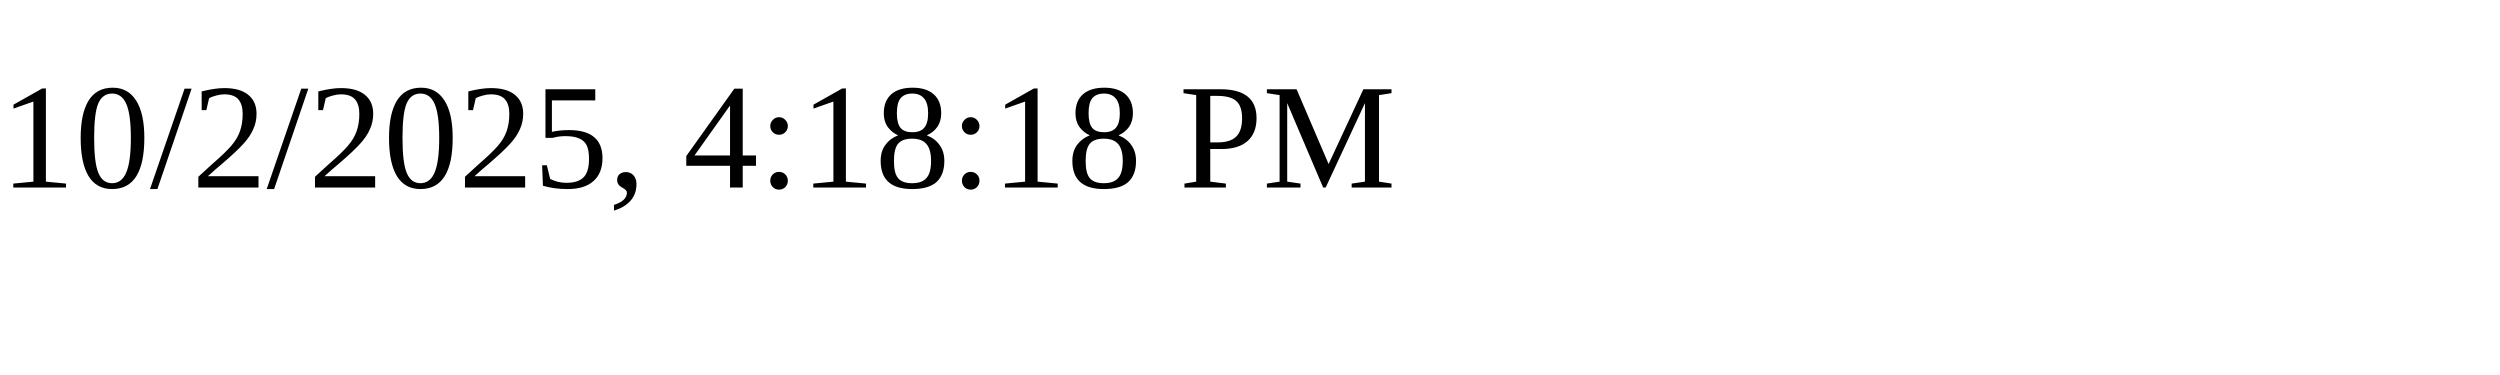
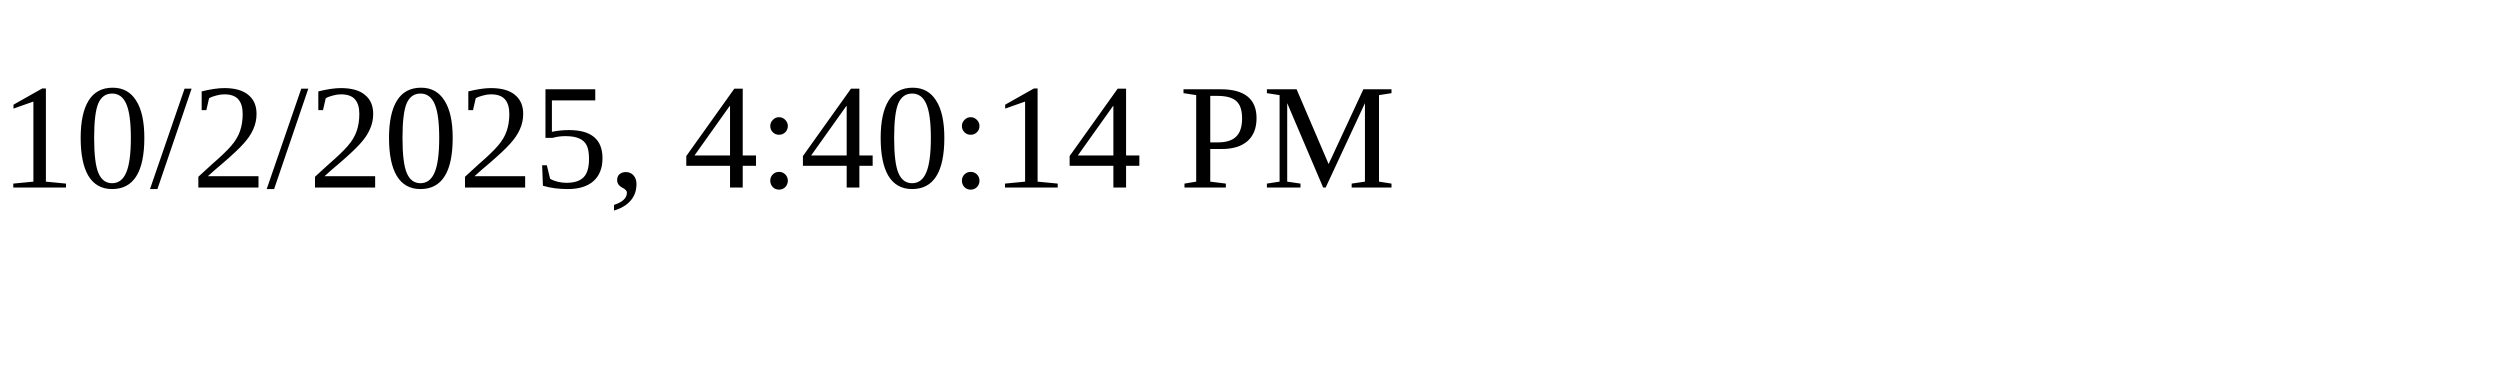
<svg xmlns="http://www.w3.org/2000/svg" height="30" width="200">
-   <text x="0" y="15">10/2/2025, 4:18:18 PM</text>
+   <text x="0" y="15">10/2/2025, 4:40:14 PM</text>
</svg>
